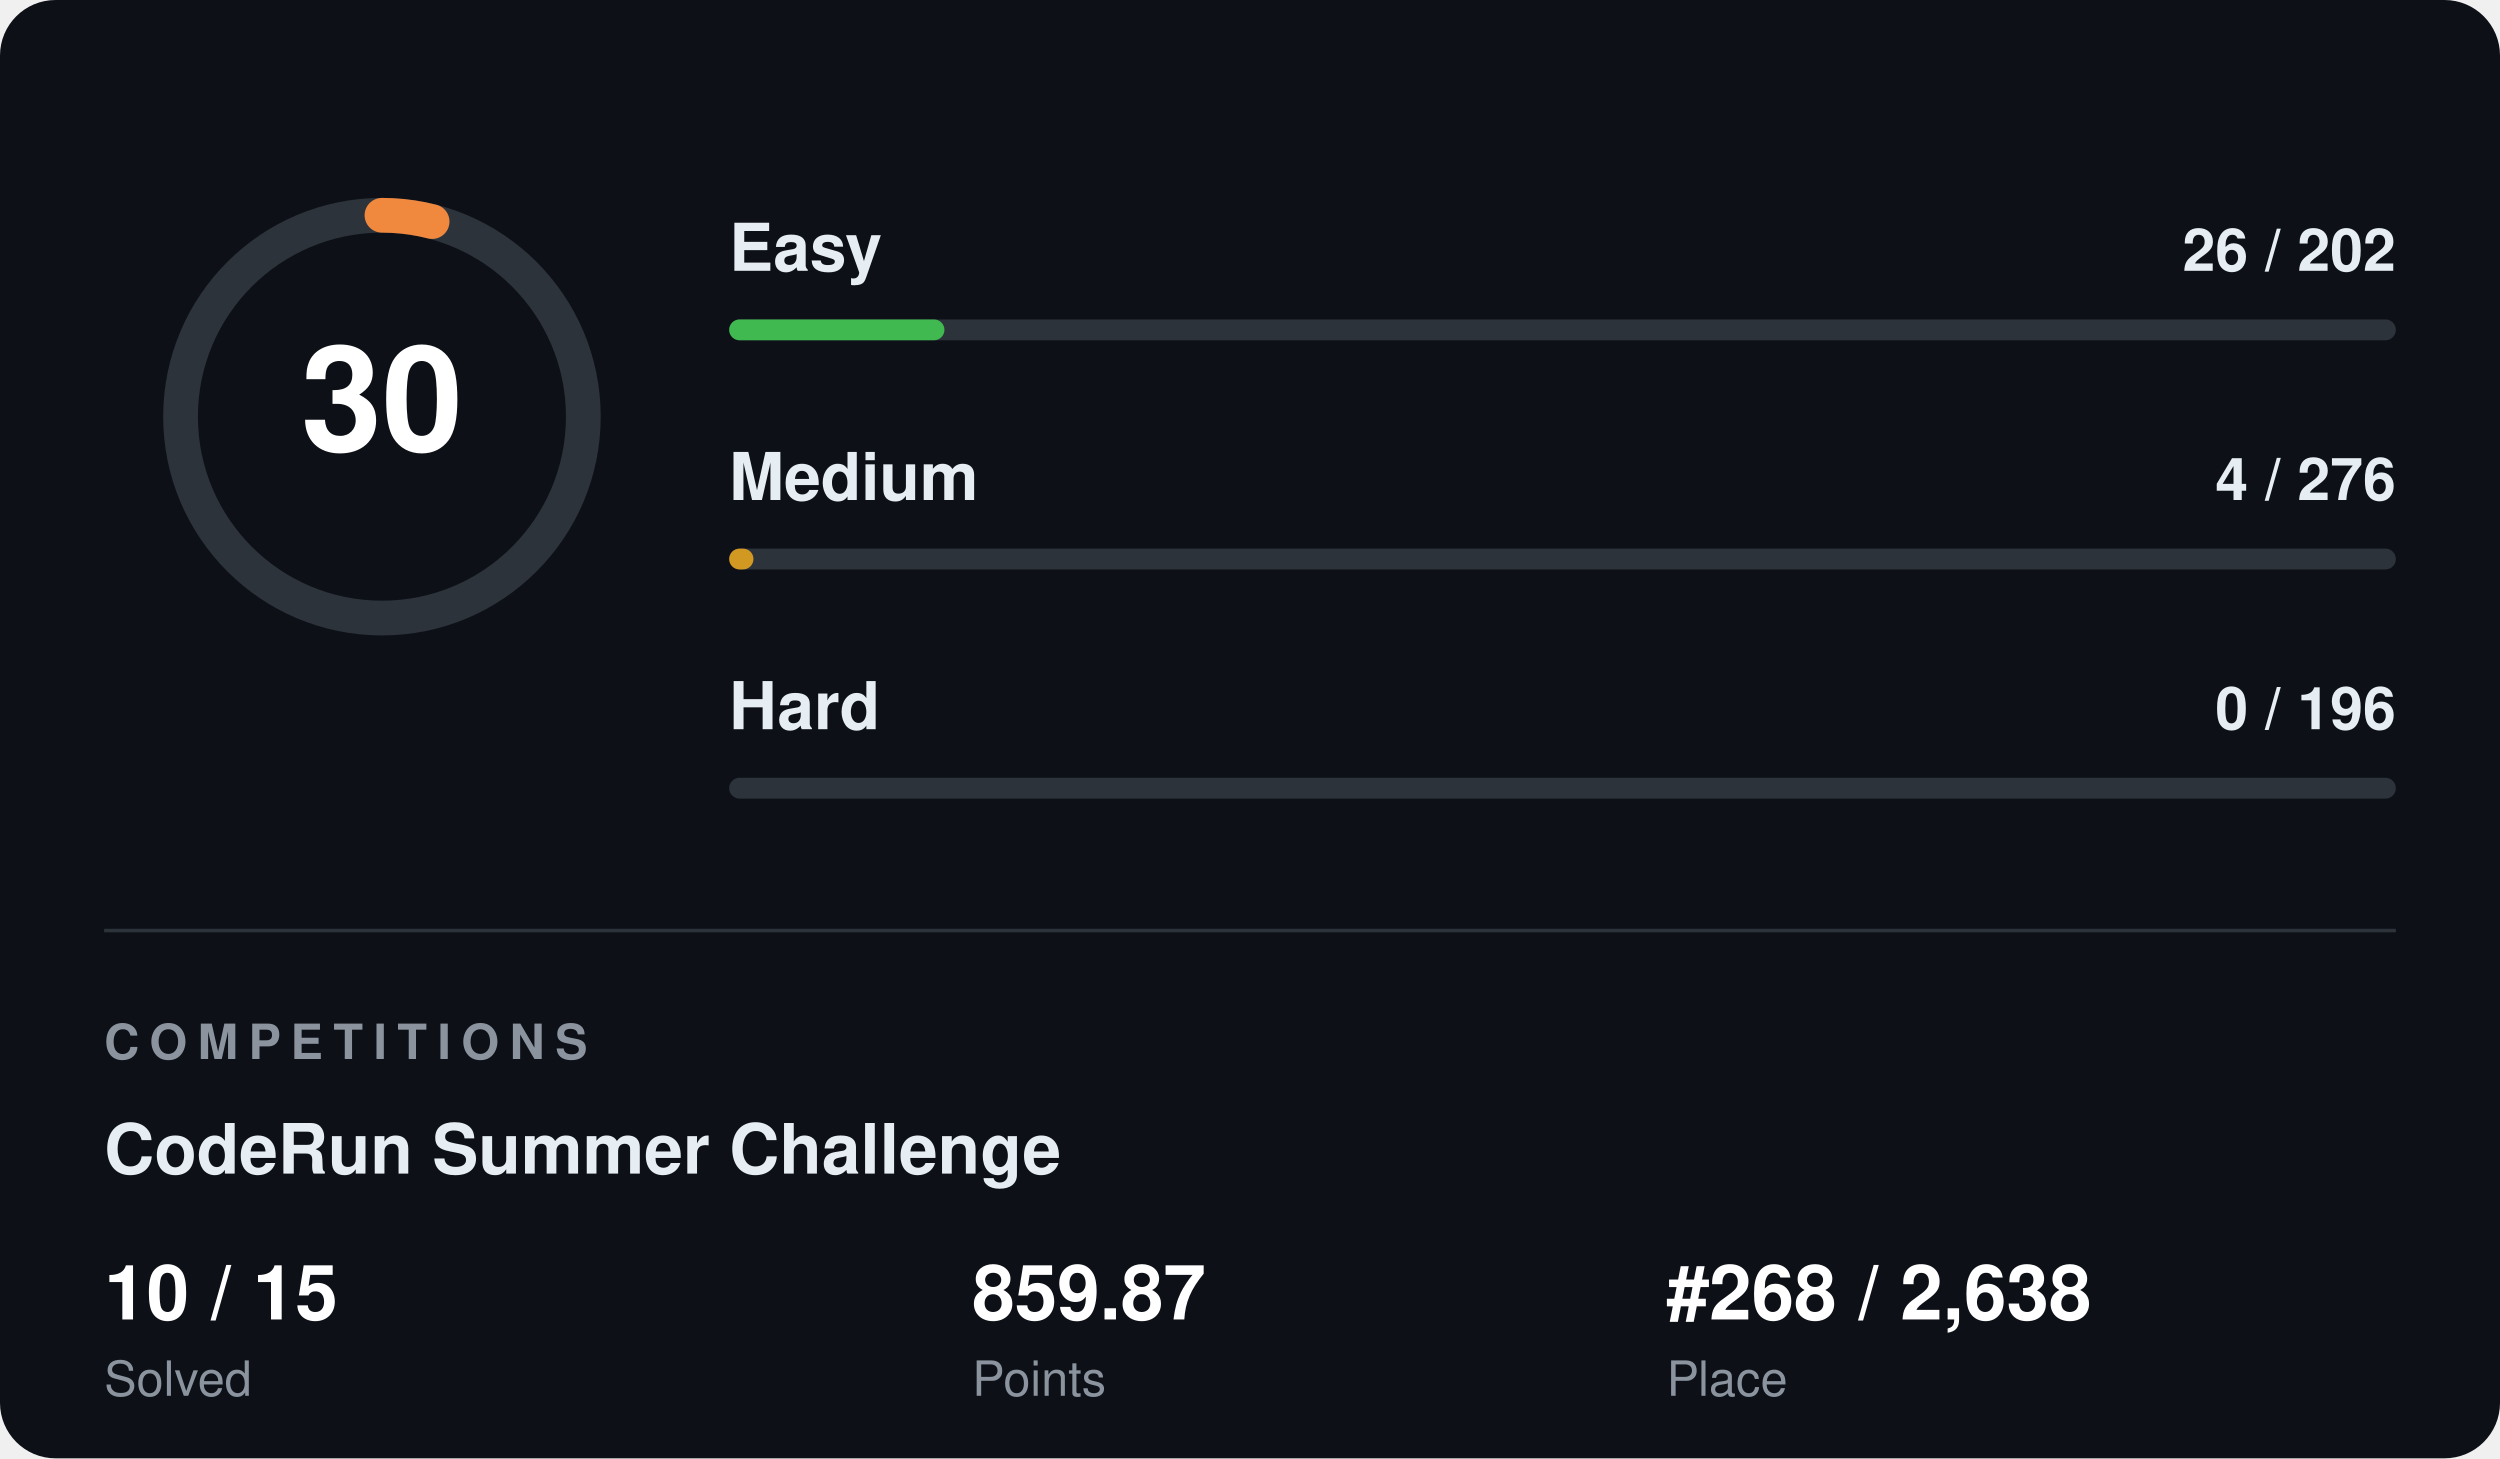
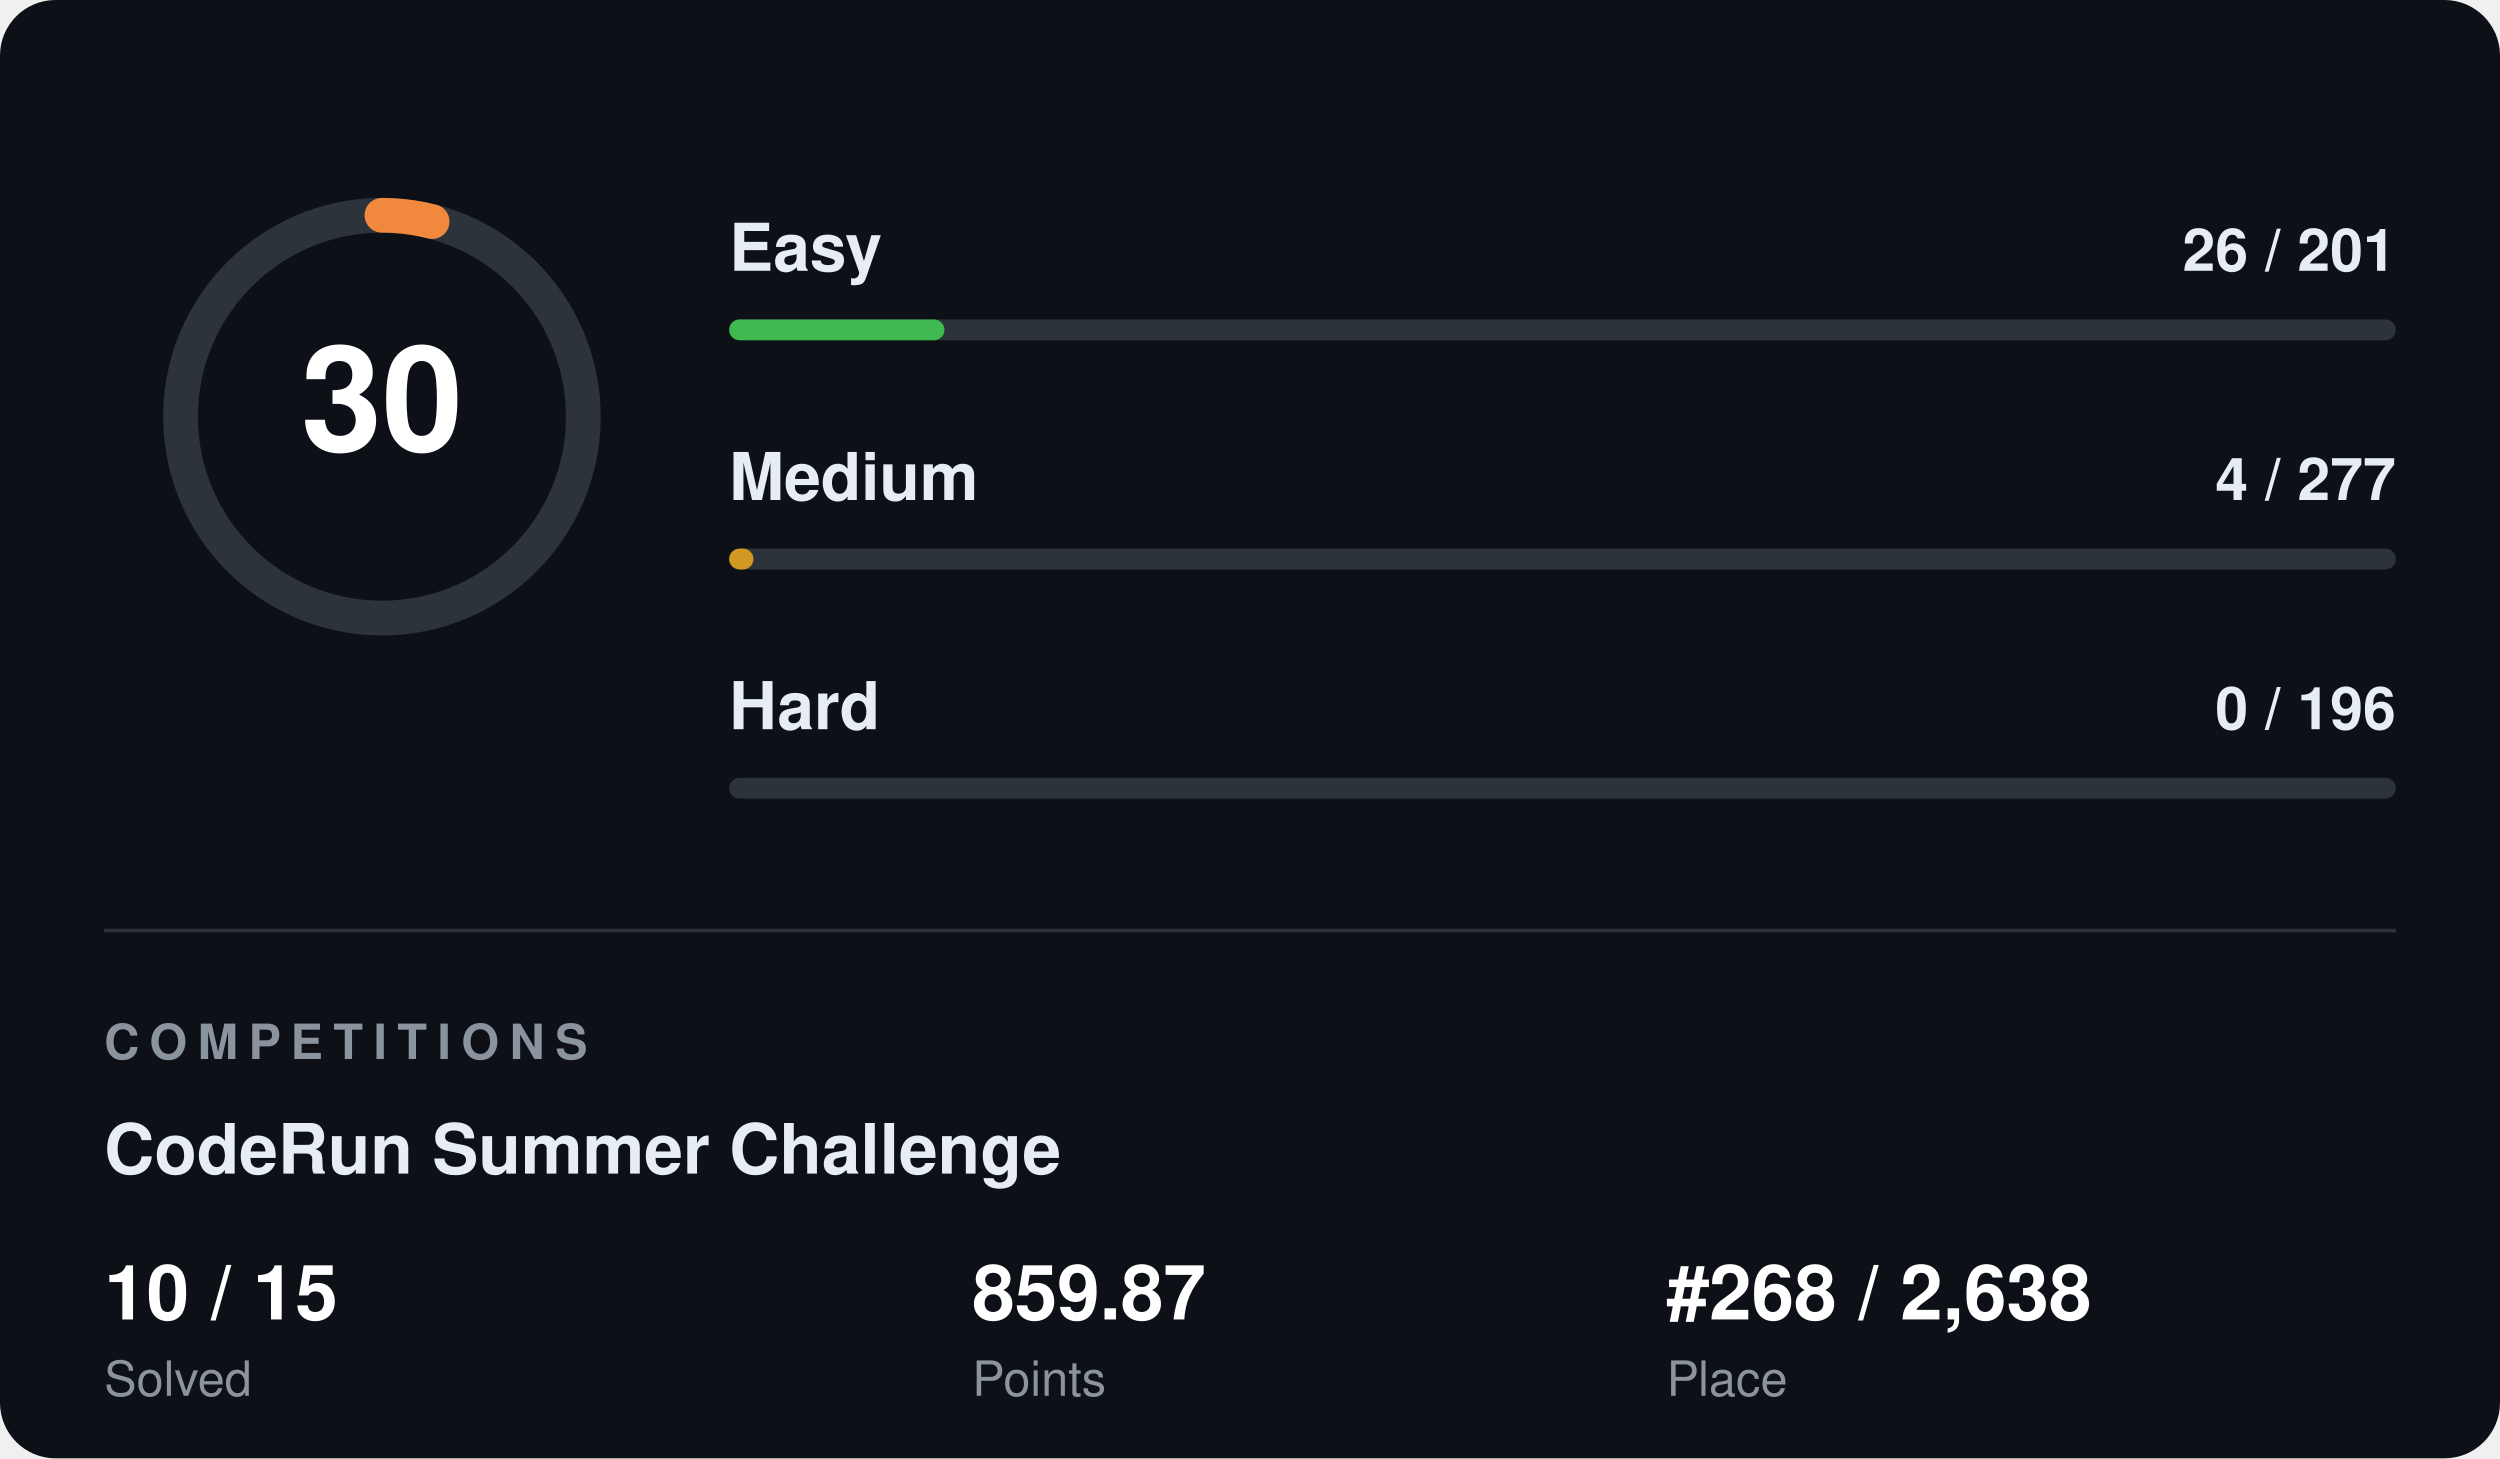
<svg xmlns="http://www.w3.org/2000/svg" width="720" height="420" viewBox="0 0 720 420" font-family="Segoe UI, Helvetica, Arial, sans-serif">
  <rect width="720" height="420" rx="16" fill="#0d1117" />
  <circle cx="110" cy="120" r="58" fill="none" stroke="#2d333b" stroke-width="10" />
  <circle cx="110" cy="120" r="58" fill="none" stroke="#f0883e" stroke-width="10" stroke-linecap="round" stroke-dasharray="14.6 364.4" transform="rotate(-90 110 120)" />
  <text x="110" y="120" fill="#ffffff" font-size="42" font-weight="700" text-anchor="middle" dominant-baseline="central">30</text>
  <text x="210" y="78" fill="#e6edf3" font-size="19" font-weight="600">Easy</text>
-   <text x="690" y="78" fill="#e6edf3" font-size="17" font-weight="600" text-anchor="end">26 / 202</text>
+   <text x="690" y="78" fill="#e6edf3" font-size="17" font-weight="600" text-anchor="end">26 / 201</text>
  <rect x="210" y="92" width="480" height="6" rx="3" fill="#2d333b" />
  <rect x="210" y="92" width="62" height="6" rx="3" fill="#3fb950" />
  <text x="210" y="144" fill="#e6edf3" font-size="19" font-weight="600">Medium</text>
-   <text x="690" y="144" fill="#e6edf3" font-size="17" font-weight="600" text-anchor="end">4 / 276</text>
+   <text x="690" y="144" fill="#e6edf3" font-size="17" font-weight="600" text-anchor="end">4 / 277</text>
  <rect x="210" y="158" width="480" height="6" rx="3" fill="#2d333b" />
  <rect x="210" y="158" width="7" height="6" rx="3" fill="#d29922" />
  <text x="210" y="210" fill="#e6edf3" font-size="19" font-weight="600">Hard</text>
  <text x="690" y="210" fill="#e6edf3" font-size="17" font-weight="600" text-anchor="end">0 / 196</text>
  <rect x="210" y="224" width="480" height="6" rx="3" fill="#2d333b" />
  <rect x="210" y="224" width="0" height="6" rx="3" fill="#f85149" />
  <line x1="30" y1="268" x2="690" y2="268" stroke="#2d333b" stroke-width="1" />
  <text x="30" y="305" fill="#8b949e" font-size="14" font-weight="700" letter-spacing="3">COMPETITIONS</text>
  <text x="30" y="338" fill="#e6edf3" font-size="20" font-weight="700">CodeRun Summer Challenge</text>
  <text x="30" y="380" fill="#ffffff" font-size="22" font-weight="700">10 / 15</text>
  <text x="30" y="402" fill="#8b949e" font-size="14">Solved</text>
  <text x="280" y="380" fill="#ffffff" font-size="22" font-weight="700">859.87</text>
  <text x="280" y="402" fill="#8b949e" font-size="14">Points</text>
  <text x="480" y="380" fill="#ffffff" font-size="22" font-weight="700">#268 / 2,638</text>
  <text x="480" y="402" fill="#8b949e" font-size="14">Place</text>
</svg>
